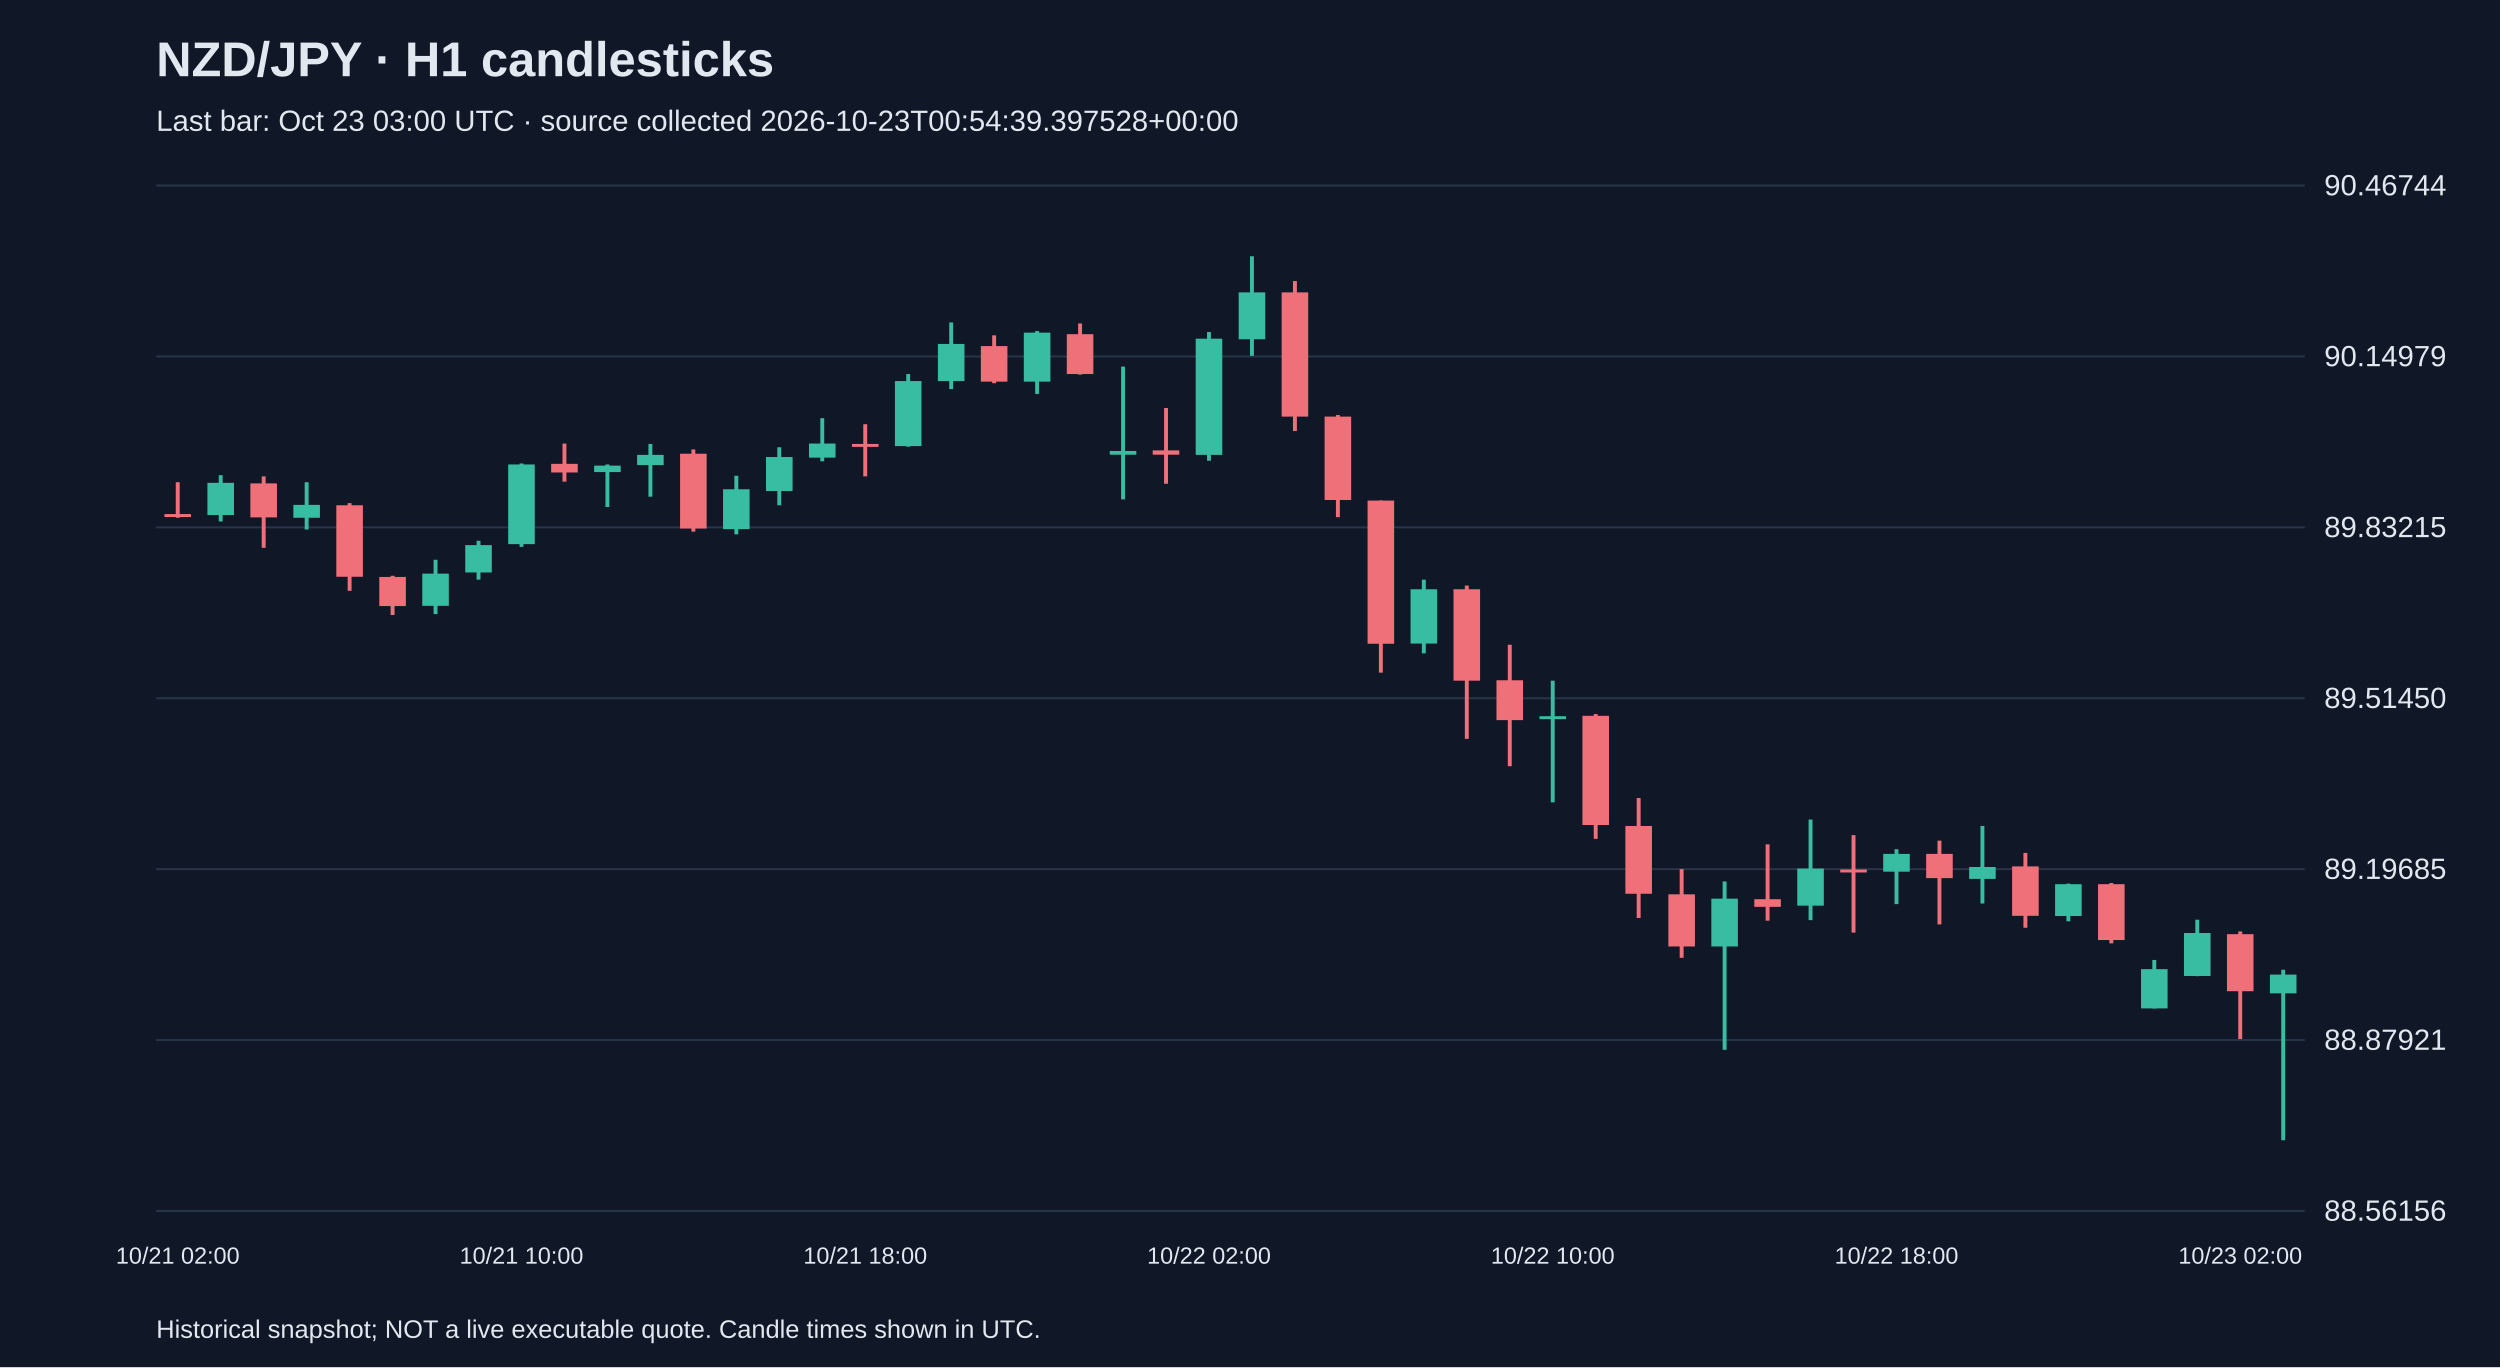
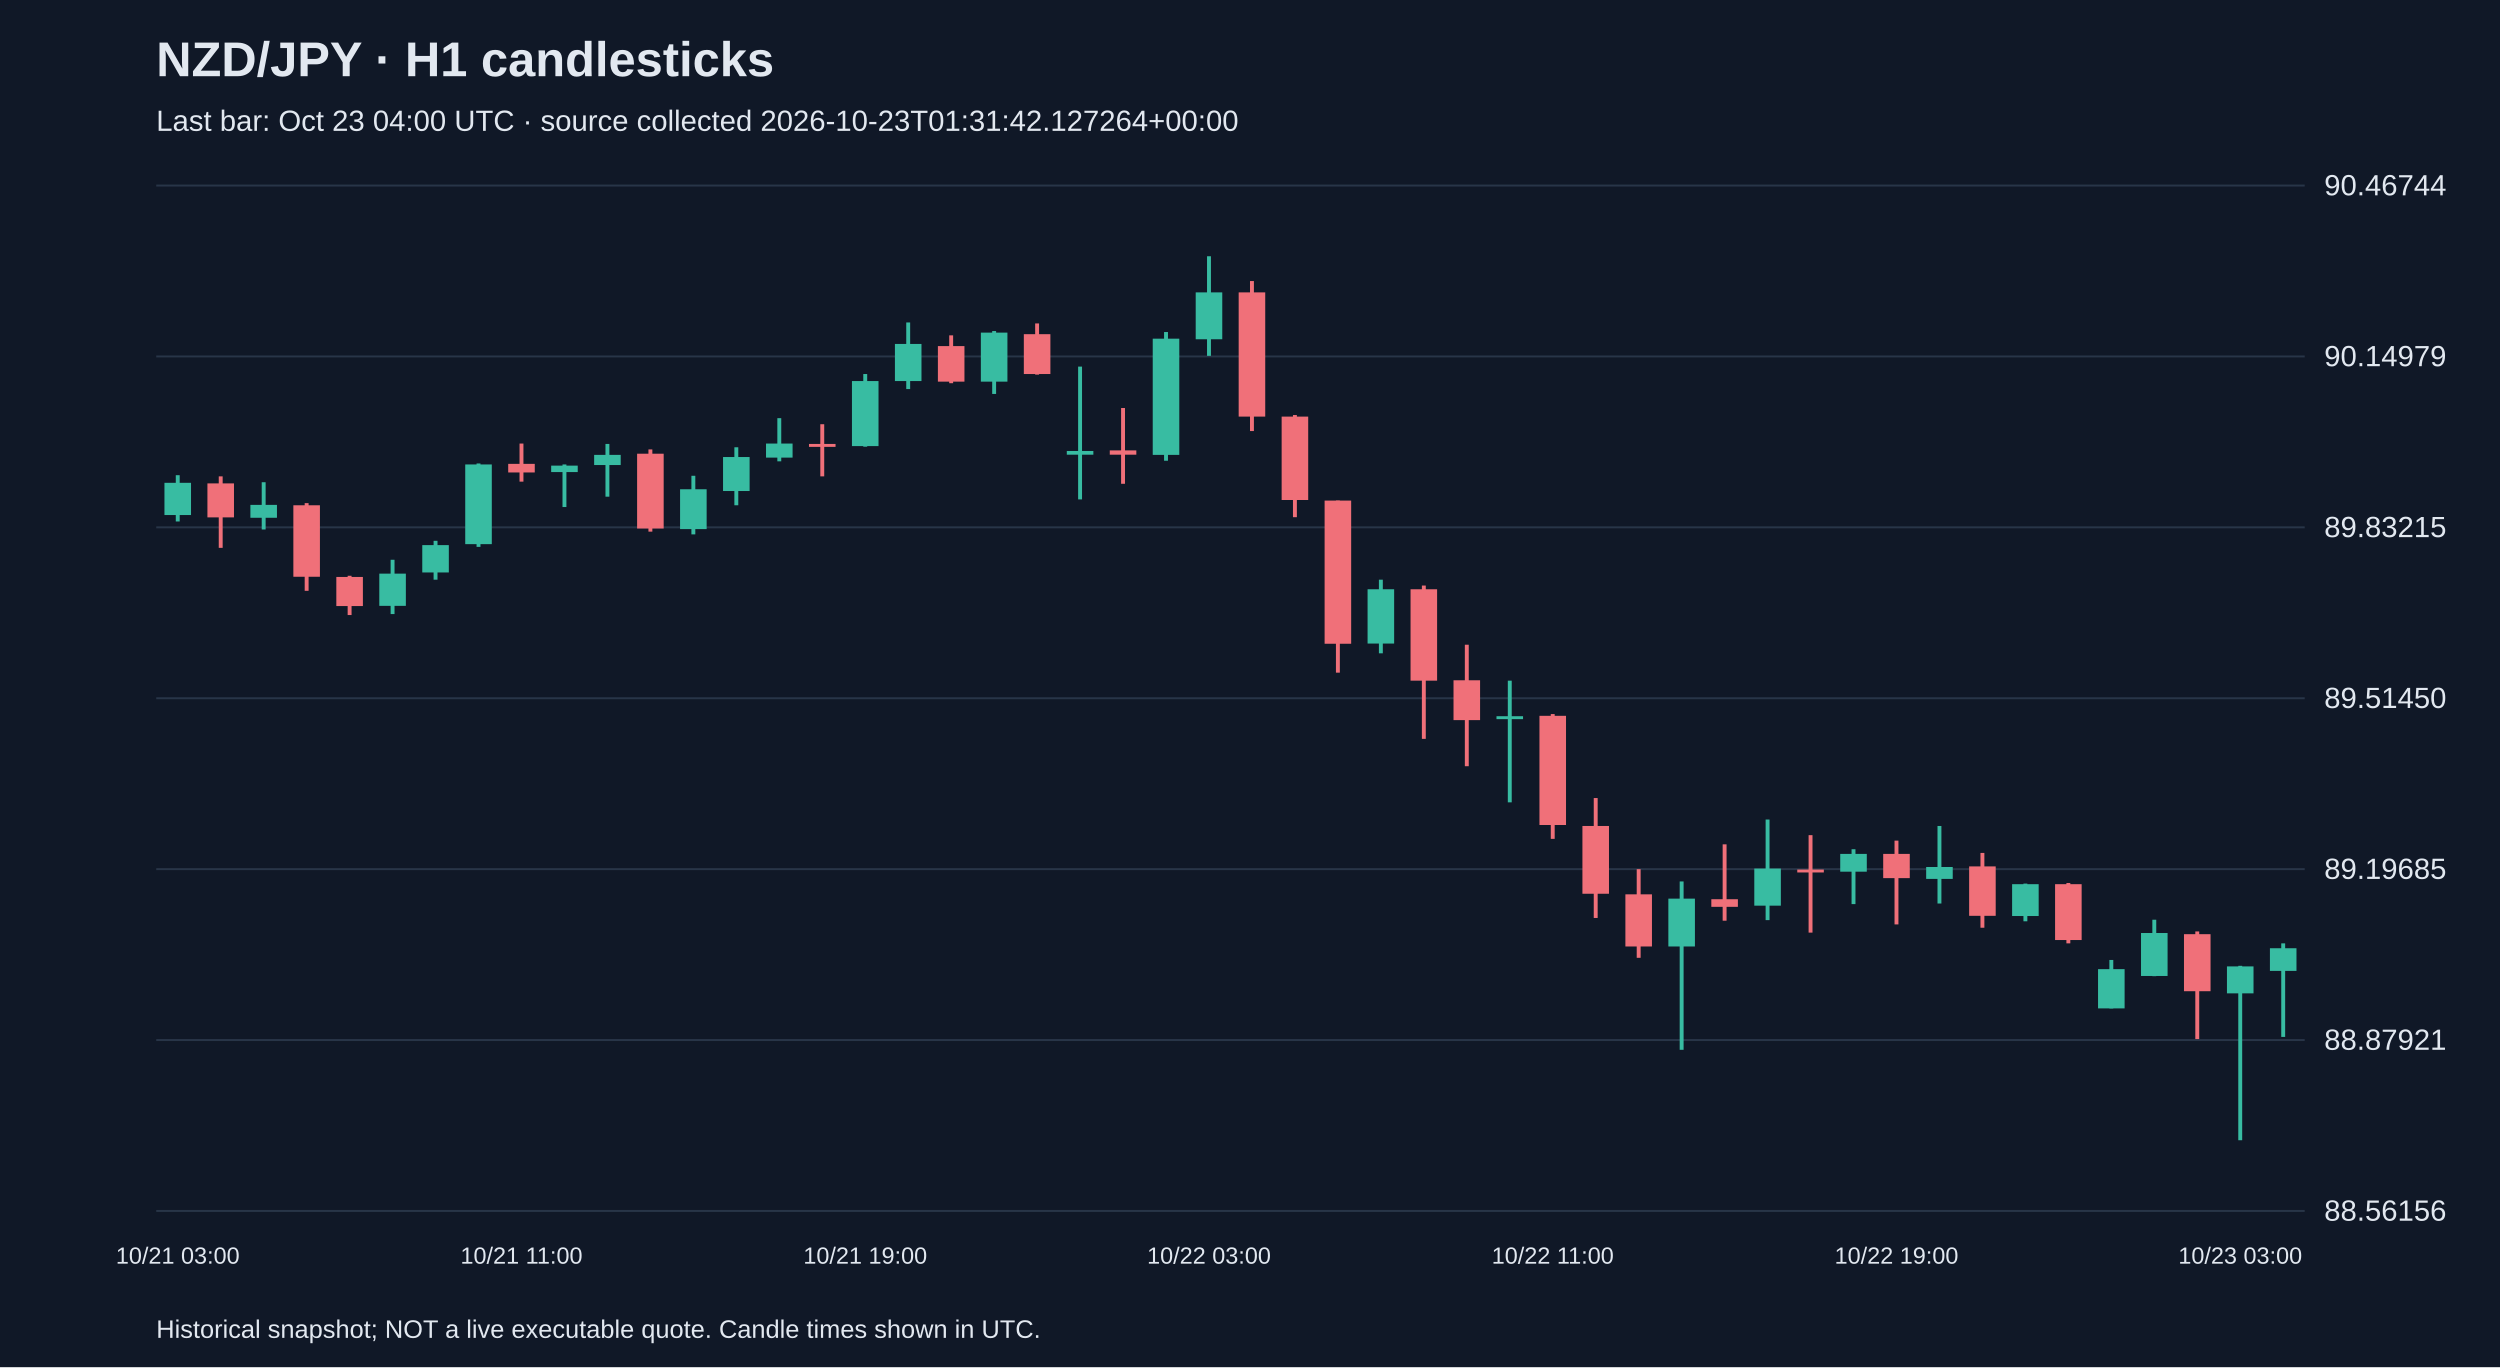
<svg xmlns="http://www.w3.org/2000/svg" viewBox="0 0 1280 700">
  <rect width="100%" height="100%" fill="#101827" />
  <style>text{font-family:Arial,sans-serif;fill:#e2e8f0}</style>
  <text x="80" y="39" font-size="25" font-weight="bold">NZD/JPY · H1 candlesticks</text>
-   <text x="80" y="67" font-size="15" fill="#a6b1c5">Last bar: Oct 23 03:00 UTC · source collected 2026-10-23T00:54:39.397528+00:00</text>
+   <text x="80" y="67" font-size="15" fill="#a6b1c5">Last bar: Oct 23 04:00 UTC · source collected 2026-10-23T01:31:42.127264+00:00</text>
  <line x1="80" y1="620.0" x2="1180" y2="620.0" stroke="#283548" />
  <text x="1190" y="625.0" font-size="15">88.56156</text>
  <line x1="80" y1="532.5" x2="1180" y2="532.5" stroke="#283548" />
  <text x="1190" y="537.5" font-size="15">88.87921</text>
  <line x1="80" y1="445.0" x2="1180" y2="445.0" stroke="#283548" />
  <text x="1190" y="450.0" font-size="15">89.19685</text>
  <line x1="80" y1="357.5" x2="1180" y2="357.5" stroke="#283548" />
  <text x="1190" y="362.5" font-size="15">89.51450</text>
  <line x1="80" y1="270.0" x2="1180" y2="270.0" stroke="#283548" />
  <text x="1190" y="275.0" font-size="15">89.83215</text>
  <line x1="80" y1="182.5" x2="1180" y2="182.5" stroke="#283548" />
  <text x="1190" y="187.5" font-size="15">90.14979</text>
  <line x1="80" y1="95.0" x2="1180" y2="95.0" stroke="#283548" />
  <text x="1190" y="100.0" font-size="15">90.46744</text>
-   <line x1="91.0" y1="246.9" x2="91.0" y2="265.1" stroke="#f07079" stroke-width="2" />
-   <rect x="84.2" y="263.2" width="13.6" height="1.5" fill="#f07079" />
-   <text x="91.0" y="647" text-anchor="middle" font-size="12">10/21 02:00</text>
-   <line x1="113.0" y1="243.3" x2="113.0" y2="267.0" stroke="#38bca2" stroke-width="2" />
-   <rect x="106.2" y="247.2" width="13.6" height="16.5" fill="#38bca2" />
-   <line x1="135.0" y1="243.9" x2="135.0" y2="280.5" stroke="#f07079" stroke-width="2" />
-   <rect x="128.2" y="247.5" width="13.6" height="17.4" fill="#f07079" />
-   <line x1="157.0" y1="246.9" x2="157.0" y2="271.1" stroke="#38bca2" stroke-width="2" />
-   <rect x="150.2" y="258.5" width="13.6" height="6.6" fill="#38bca2" />
-   <line x1="179.0" y1="257.6" x2="179.0" y2="302.5" stroke="#f07079" stroke-width="2" />
-   <rect x="172.2" y="258.7" width="13.6" height="36.6" fill="#f07079" />
-   <line x1="201.0" y1="294.8" x2="201.0" y2="314.9" stroke="#f07079" stroke-width="2" />
-   <rect x="194.2" y="295.4" width="13.6" height="14.9" fill="#f07079" />
-   <line x1="223.0" y1="286.6" x2="223.0" y2="314.4" stroke="#38bca2" stroke-width="2" />
-   <rect x="216.2" y="293.7" width="13.6" height="16.5" fill="#38bca2" />
-   <line x1="245.0" y1="276.9" x2="245.0" y2="296.8" stroke="#38bca2" stroke-width="2" />
-   <rect x="238.2" y="279.1" width="13.6" height="14.0" fill="#38bca2" />
-   <line x1="267.0" y1="237.3" x2="267.0" y2="280.0" stroke="#38bca2" stroke-width="2" />
-   <rect x="260.2" y="237.8" width="13.6" height="40.8" fill="#38bca2" />
-   <text x="267.0" y="647" text-anchor="middle" font-size="12">10/21 10:00</text>
-   <line x1="289.0" y1="227.1" x2="289.0" y2="246.6" stroke="#f07079" stroke-width="2" />
-   <rect x="282.2" y="237.5" width="13.6" height="4.4" fill="#f07079" />
-   <line x1="311.0" y1="237.8" x2="311.0" y2="259.6" stroke="#38bca2" stroke-width="2" />
-   <rect x="304.2" y="238.4" width="13.6" height="3.3" fill="#38bca2" />
-   <line x1="333.0" y1="227.3" x2="333.0" y2="254.3" stroke="#38bca2" stroke-width="2" />
-   <rect x="326.2" y="232.9" width="13.6" height="5.2" fill="#38bca2" />
-   <line x1="355.0" y1="230.1" x2="355.0" y2="272.2" stroke="#f07079" stroke-width="2" />
-   <rect x="348.2" y="232.3" width="13.6" height="38.3" fill="#f07079" />
-   <line x1="377.0" y1="243.6" x2="377.0" y2="273.6" stroke="#38bca2" stroke-width="2" />
-   <rect x="370.2" y="250.5" width="13.6" height="20.4" fill="#38bca2" />
-   <line x1="399.0" y1="229.0" x2="399.0" y2="258.7" stroke="#38bca2" stroke-width="2" />
-   <rect x="392.2" y="234.0" width="13.6" height="17.4" fill="#38bca2" />
-   <line x1="421.0" y1="214.1" x2="421.0" y2="236.2" stroke="#38bca2" stroke-width="2" />
-   <rect x="414.2" y="227.1" width="13.6" height="7.2" fill="#38bca2" />
-   <line x1="443.0" y1="217.2" x2="443.0" y2="243.9" stroke="#f07079" stroke-width="2" />
-   <rect x="436.2" y="227.3" width="13.6" height="1.5" fill="#f07079" />
-   <text x="443.0" y="647" text-anchor="middle" font-size="12">10/21 18:00</text>
-   <line x1="465.0" y1="191.5" x2="465.0" y2="228.7" stroke="#38bca2" stroke-width="2" />
-   <rect x="458.2" y="195.1" width="13.6" height="33.3" fill="#38bca2" />
-   <line x1="487.0" y1="165.1" x2="487.0" y2="199.2" stroke="#38bca2" stroke-width="2" />
-   <rect x="480.2" y="176.1" width="13.6" height="19.0" fill="#38bca2" />
-   <line x1="509.0" y1="171.7" x2="509.0" y2="196.2" stroke="#f07079" stroke-width="2" />
-   <rect x="502.2" y="177.2" width="13.6" height="18.2" fill="#f07079" />
-   <line x1="531.0" y1="169.5" x2="531.0" y2="201.7" stroke="#38bca2" stroke-width="2" />
-   <rect x="524.2" y="170.3" width="13.6" height="25.1" fill="#38bca2" />
-   <line x1="553.0" y1="165.6" x2="553.0" y2="191.8" stroke="#f07079" stroke-width="2" />
-   <rect x="546.2" y="171.1" width="13.6" height="20.4" fill="#f07079" />
-   <line x1="575.0" y1="187.7" x2="575.0" y2="255.7" stroke="#38bca2" stroke-width="2" />
-   <rect x="568.2" y="230.9" width="13.6" height="1.9" fill="#38bca2" />
-   <line x1="597.0" y1="208.9" x2="597.0" y2="247.7" stroke="#f07079" stroke-width="2" />
-   <rect x="590.2" y="230.6" width="13.6" height="2.2" fill="#f07079" />
-   <line x1="619.0" y1="170.0" x2="619.0" y2="235.9" stroke="#38bca2" stroke-width="2" />
-   <rect x="612.2" y="173.4" width="13.6" height="59.5" fill="#38bca2" />
-   <text x="619.0" y="647" text-anchor="middle" font-size="12">10/22 02:00</text>
-   <line x1="641.0" y1="131.2" x2="641.0" y2="182.2" stroke="#38bca2" stroke-width="2" />
-   <rect x="634.2" y="149.7" width="13.6" height="24.0" fill="#38bca2" />
-   <line x1="663.0" y1="143.9" x2="663.0" y2="220.7" stroke="#f07079" stroke-width="2" />
-   <rect x="656.2" y="149.7" width="13.6" height="63.6" fill="#f07079" />
-   <line x1="685.0" y1="212.5" x2="685.0" y2="264.8" stroke="#f07079" stroke-width="2" />
-   <rect x="678.2" y="213.3" width="13.6" height="42.7" fill="#f07079" />
-   <line x1="707.0" y1="256.3" x2="707.0" y2="344.4" stroke="#f07079" stroke-width="2" />
-   <rect x="700.2" y="256.3" width="13.6" height="73.3" fill="#f07079" />
-   <line x1="729.0" y1="296.8" x2="729.0" y2="334.5" stroke="#38bca2" stroke-width="2" />
-   <rect x="722.2" y="301.7" width="13.6" height="27.8" fill="#38bca2" />
-   <line x1="751.0" y1="299.8" x2="751.0" y2="378.3" stroke="#f07079" stroke-width="2" />
-   <rect x="744.2" y="301.7" width="13.6" height="46.8" fill="#f07079" />
-   <line x1="773.0" y1="330.1" x2="773.0" y2="392.3" stroke="#f07079" stroke-width="2" />
-   <rect x="766.2" y="348.3" width="13.6" height="20.4" fill="#f07079" />
-   <line x1="795.0" y1="348.5" x2="795.0" y2="410.8" stroke="#38bca2" stroke-width="2" />
-   <rect x="788.2" y="366.7" width="13.6" height="1.5" fill="#38bca2" />
-   <text x="795.0" y="647" text-anchor="middle" font-size="12">10/22 10:00</text>
-   <line x1="817.0" y1="365.6" x2="817.0" y2="429.5" stroke="#f07079" stroke-width="2" />
-   <rect x="810.2" y="366.5" width="13.6" height="55.9" fill="#f07079" />
-   <line x1="839.0" y1="408.6" x2="839.0" y2="470.0" stroke="#f07079" stroke-width="2" />
-   <rect x="832.2" y="422.9" width="13.6" height="34.7" fill="#f07079" />
-   <line x1="861.0" y1="445.0" x2="861.0" y2="490.4" stroke="#f07079" stroke-width="2" />
-   <rect x="854.2" y="457.9" width="13.6" height="26.7" fill="#f07079" />
-   <line x1="883.0" y1="451.3" x2="883.0" y2="537.5" stroke="#38bca2" stroke-width="2" />
-   <rect x="876.2" y="460.1" width="13.6" height="24.5" fill="#38bca2" />
-   <line x1="905.0" y1="432.3" x2="905.0" y2="471.4" stroke="#f07079" stroke-width="2" />
-   <rect x="898.2" y="460.4" width="13.6" height="3.9" fill="#f07079" />
-   <line x1="927.0" y1="419.6" x2="927.0" y2="471.1" stroke="#38bca2" stroke-width="2" />
-   <rect x="920.2" y="444.7" width="13.6" height="19.0" fill="#38bca2" />
-   <line x1="949.0" y1="427.6" x2="949.0" y2="477.5" stroke="#f07079" stroke-width="2" />
-   <rect x="942.2" y="445.2" width="13.6" height="1.5" fill="#f07079" />
-   <line x1="971.0" y1="434.8" x2="971.0" y2="462.9" stroke="#38bca2" stroke-width="2" />
-   <rect x="964.2" y="437.2" width="13.6" height="9.1" fill="#38bca2" />
-   <text x="971.0" y="647" text-anchor="middle" font-size="12">10/22 18:00</text>
-   <line x1="993.0" y1="430.4" x2="993.0" y2="473.3" stroke="#f07079" stroke-width="2" />
-   <rect x="986.2" y="437.2" width="13.6" height="12.4" fill="#f07079" />
-   <line x1="1015.0" y1="422.9" x2="1015.0" y2="462.6" stroke="#38bca2" stroke-width="2" />
-   <rect x="1008.2" y="443.9" width="13.6" height="6.1" fill="#38bca2" />
-   <line x1="1037.0" y1="436.7" x2="1037.0" y2="475.0" stroke="#f07079" stroke-width="2" />
-   <rect x="1030.2" y="443.6" width="13.6" height="25.3" fill="#f07079" />
-   <line x1="1059.0" y1="452.4" x2="1059.0" y2="471.7" stroke="#38bca2" stroke-width="2" />
-   <rect x="1052.2" y="452.7" width="13.6" height="16.3" fill="#38bca2" />
-   <line x1="1081.0" y1="452.1" x2="1081.0" y2="483.0" stroke="#f07079" stroke-width="2" />
-   <rect x="1074.2" y="452.7" width="13.6" height="28.6" fill="#f07079" />
-   <line x1="1103.0" y1="491.5" x2="1103.0" y2="516.3" stroke="#38bca2" stroke-width="2" />
-   <rect x="1096.2" y="496.2" width="13.6" height="20.1" fill="#38bca2" />
-   <line x1="1125.0" y1="470.9" x2="1125.0" y2="499.8" stroke="#38bca2" stroke-width="2" />
-   <rect x="1118.2" y="477.7" width="13.6" height="22.0" fill="#38bca2" />
-   <line x1="1147.0" y1="476.9" x2="1147.0" y2="532.0" stroke="#f07079" stroke-width="2" />
-   <rect x="1140.2" y="478.3" width="13.6" height="29.2" fill="#f07079" />
-   <text x="1147.0" y="647" text-anchor="middle" font-size="12">10/23 02:00</text>
-   <line x1="1169.0" y1="496.5" x2="1169.0" y2="583.8" stroke="#38bca2" stroke-width="2" />
-   <rect x="1162.2" y="499.0" width="13.6" height="9.6" fill="#38bca2" />
+   <line x1="91.0" y1="243.3" x2="91.0" y2="267.0" stroke="#38bca2" stroke-width="2" />
+   <rect x="84.2" y="247.2" width="13.6" height="16.5" fill="#38bca2" />
+   <text x="91.0" y="647" text-anchor="middle" font-size="12">10/21 03:00</text>
+   <line x1="113.0" y1="243.9" x2="113.0" y2="280.5" stroke="#f07079" stroke-width="2" />
+   <rect x="106.2" y="247.5" width="13.6" height="17.4" fill="#f07079" />
+   <line x1="135.0" y1="246.9" x2="135.0" y2="271.1" stroke="#38bca2" stroke-width="2" />
+   <rect x="128.2" y="258.5" width="13.6" height="6.6" fill="#38bca2" />
+   <line x1="157.0" y1="257.6" x2="157.0" y2="302.5" stroke="#f07079" stroke-width="2" />
+   <rect x="150.2" y="258.7" width="13.6" height="36.6" fill="#f07079" />
+   <line x1="179.0" y1="294.8" x2="179.0" y2="314.9" stroke="#f07079" stroke-width="2" />
+   <rect x="172.2" y="295.4" width="13.6" height="14.9" fill="#f07079" />
+   <line x1="201.0" y1="286.6" x2="201.0" y2="314.4" stroke="#38bca2" stroke-width="2" />
+   <rect x="194.2" y="293.7" width="13.6" height="16.5" fill="#38bca2" />
+   <line x1="223.0" y1="276.9" x2="223.0" y2="296.8" stroke="#38bca2" stroke-width="2" />
+   <rect x="216.2" y="279.1" width="13.6" height="14.0" fill="#38bca2" />
+   <line x1="245.0" y1="237.3" x2="245.0" y2="280.0" stroke="#38bca2" stroke-width="2" />
+   <rect x="238.2" y="237.8" width="13.6" height="40.8" fill="#38bca2" />
+   <line x1="267.0" y1="227.1" x2="267.0" y2="246.6" stroke="#f07079" stroke-width="2" />
+   <rect x="260.2" y="237.5" width="13.6" height="4.4" fill="#f07079" />
+   <text x="267.0" y="647" text-anchor="middle" font-size="12">10/21 11:00</text>
+   <line x1="289.0" y1="237.8" x2="289.0" y2="259.6" stroke="#38bca2" stroke-width="2" />
+   <rect x="282.2" y="238.4" width="13.6" height="3.3" fill="#38bca2" />
+   <line x1="311.0" y1="227.3" x2="311.0" y2="254.3" stroke="#38bca2" stroke-width="2" />
+   <rect x="304.2" y="232.9" width="13.6" height="5.2" fill="#38bca2" />
+   <line x1="333.0" y1="230.1" x2="333.0" y2="272.2" stroke="#f07079" stroke-width="2" />
+   <rect x="326.2" y="232.3" width="13.6" height="38.3" fill="#f07079" />
+   <line x1="355.0" y1="243.6" x2="355.0" y2="273.6" stroke="#38bca2" stroke-width="2" />
+   <rect x="348.2" y="250.5" width="13.6" height="20.4" fill="#38bca2" />
+   <line x1="377.0" y1="229.0" x2="377.0" y2="258.7" stroke="#38bca2" stroke-width="2" />
+   <rect x="370.2" y="234.0" width="13.6" height="17.4" fill="#38bca2" />
+   <line x1="399.0" y1="214.1" x2="399.0" y2="236.2" stroke="#38bca2" stroke-width="2" />
+   <rect x="392.2" y="227.1" width="13.6" height="7.2" fill="#38bca2" />
+   <line x1="421.0" y1="217.2" x2="421.0" y2="243.9" stroke="#f07079" stroke-width="2" />
+   <rect x="414.2" y="227.3" width="13.6" height="1.5" fill="#f07079" />
+   <line x1="443.0" y1="191.5" x2="443.0" y2="228.7" stroke="#38bca2" stroke-width="2" />
+   <rect x="436.2" y="195.1" width="13.6" height="33.3" fill="#38bca2" />
+   <text x="443.0" y="647" text-anchor="middle" font-size="12">10/21 19:00</text>
+   <line x1="465.0" y1="165.1" x2="465.0" y2="199.2" stroke="#38bca2" stroke-width="2" />
+   <rect x="458.2" y="176.1" width="13.6" height="19.0" fill="#38bca2" />
+   <line x1="487.0" y1="171.7" x2="487.0" y2="196.2" stroke="#f07079" stroke-width="2" />
+   <rect x="480.2" y="177.2" width="13.6" height="18.2" fill="#f07079" />
+   <line x1="509.0" y1="169.5" x2="509.0" y2="201.7" stroke="#38bca2" stroke-width="2" />
+   <rect x="502.2" y="170.3" width="13.6" height="25.1" fill="#38bca2" />
+   <line x1="531.0" y1="165.6" x2="531.0" y2="191.8" stroke="#f07079" stroke-width="2" />
+   <rect x="524.2" y="171.1" width="13.6" height="20.4" fill="#f07079" />
+   <line x1="553.0" y1="187.7" x2="553.0" y2="255.7" stroke="#38bca2" stroke-width="2" />
+   <rect x="546.2" y="230.9" width="13.6" height="1.9" fill="#38bca2" />
+   <line x1="575.0" y1="208.9" x2="575.0" y2="247.7" stroke="#f07079" stroke-width="2" />
+   <rect x="568.2" y="230.6" width="13.6" height="2.2" fill="#f07079" />
+   <line x1="597.0" y1="170.0" x2="597.0" y2="235.9" stroke="#38bca2" stroke-width="2" />
+   <rect x="590.2" y="173.4" width="13.6" height="59.5" fill="#38bca2" />
+   <line x1="619.0" y1="131.2" x2="619.0" y2="182.2" stroke="#38bca2" stroke-width="2" />
+   <rect x="612.2" y="149.7" width="13.6" height="24.0" fill="#38bca2" />
+   <text x="619.0" y="647" text-anchor="middle" font-size="12">10/22 03:00</text>
+   <line x1="641.0" y1="143.9" x2="641.0" y2="220.7" stroke="#f07079" stroke-width="2" />
+   <rect x="634.2" y="149.7" width="13.6" height="63.6" fill="#f07079" />
+   <line x1="663.0" y1="212.5" x2="663.0" y2="264.8" stroke="#f07079" stroke-width="2" />
+   <rect x="656.2" y="213.3" width="13.6" height="42.7" fill="#f07079" />
+   <line x1="685.0" y1="256.3" x2="685.0" y2="344.4" stroke="#f07079" stroke-width="2" />
+   <rect x="678.2" y="256.3" width="13.6" height="73.3" fill="#f07079" />
+   <line x1="707.0" y1="296.8" x2="707.0" y2="334.5" stroke="#38bca2" stroke-width="2" />
+   <rect x="700.2" y="301.7" width="13.6" height="27.8" fill="#38bca2" />
+   <line x1="729.0" y1="299.8" x2="729.0" y2="378.3" stroke="#f07079" stroke-width="2" />
+   <rect x="722.2" y="301.7" width="13.6" height="46.8" fill="#f07079" />
+   <line x1="751.0" y1="330.1" x2="751.0" y2="392.3" stroke="#f07079" stroke-width="2" />
+   <rect x="744.2" y="348.3" width="13.6" height="20.4" fill="#f07079" />
+   <line x1="773.0" y1="348.5" x2="773.0" y2="410.8" stroke="#38bca2" stroke-width="2" />
+   <rect x="766.2" y="366.7" width="13.6" height="1.5" fill="#38bca2" />
+   <line x1="795.0" y1="365.6" x2="795.0" y2="429.5" stroke="#f07079" stroke-width="2" />
+   <rect x="788.2" y="366.5" width="13.6" height="55.9" fill="#f07079" />
+   <text x="795.0" y="647" text-anchor="middle" font-size="12">10/22 11:00</text>
+   <line x1="817.0" y1="408.6" x2="817.0" y2="470.0" stroke="#f07079" stroke-width="2" />
+   <rect x="810.2" y="422.9" width="13.6" height="34.7" fill="#f07079" />
+   <line x1="839.0" y1="445.0" x2="839.0" y2="490.4" stroke="#f07079" stroke-width="2" />
+   <rect x="832.2" y="457.9" width="13.6" height="26.7" fill="#f07079" />
+   <line x1="861.0" y1="451.3" x2="861.0" y2="537.5" stroke="#38bca2" stroke-width="2" />
+   <rect x="854.2" y="460.1" width="13.6" height="24.5" fill="#38bca2" />
+   <line x1="883.0" y1="432.3" x2="883.0" y2="471.4" stroke="#f07079" stroke-width="2" />
+   <rect x="876.2" y="460.4" width="13.6" height="3.9" fill="#f07079" />
+   <line x1="905.0" y1="419.6" x2="905.0" y2="471.1" stroke="#38bca2" stroke-width="2" />
+   <rect x="898.2" y="444.7" width="13.6" height="19.0" fill="#38bca2" />
+   <line x1="927.0" y1="427.6" x2="927.0" y2="477.5" stroke="#f07079" stroke-width="2" />
+   <rect x="920.2" y="445.2" width="13.6" height="1.5" fill="#f07079" />
+   <line x1="949.0" y1="434.8" x2="949.0" y2="462.9" stroke="#38bca2" stroke-width="2" />
+   <rect x="942.2" y="437.2" width="13.6" height="9.1" fill="#38bca2" />
+   <line x1="971.0" y1="430.4" x2="971.0" y2="473.3" stroke="#f07079" stroke-width="2" />
+   <rect x="964.2" y="437.2" width="13.6" height="12.4" fill="#f07079" />
+   <text x="971.0" y="647" text-anchor="middle" font-size="12">10/22 19:00</text>
+   <line x1="993.0" y1="422.9" x2="993.0" y2="462.6" stroke="#38bca2" stroke-width="2" />
+   <rect x="986.2" y="443.9" width="13.6" height="6.1" fill="#38bca2" />
+   <line x1="1015.0" y1="436.7" x2="1015.0" y2="475.0" stroke="#f07079" stroke-width="2" />
+   <rect x="1008.2" y="443.6" width="13.6" height="25.3" fill="#f07079" />
+   <line x1="1037.0" y1="452.4" x2="1037.0" y2="471.7" stroke="#38bca2" stroke-width="2" />
+   <rect x="1030.2" y="452.7" width="13.6" height="16.3" fill="#38bca2" />
+   <line x1="1059.0" y1="452.1" x2="1059.0" y2="483.0" stroke="#f07079" stroke-width="2" />
+   <rect x="1052.2" y="452.7" width="13.6" height="28.6" fill="#f07079" />
+   <line x1="1081.0" y1="491.5" x2="1081.0" y2="516.3" stroke="#38bca2" stroke-width="2" />
+   <rect x="1074.2" y="496.2" width="13.6" height="20.1" fill="#38bca2" />
+   <line x1="1103.0" y1="470.9" x2="1103.0" y2="499.8" stroke="#38bca2" stroke-width="2" />
+   <rect x="1096.2" y="477.7" width="13.6" height="22.0" fill="#38bca2" />
+   <line x1="1125.0" y1="476.9" x2="1125.0" y2="532.0" stroke="#f07079" stroke-width="2" />
+   <rect x="1118.2" y="478.3" width="13.6" height="29.2" fill="#f07079" />
+   <line x1="1147.0" y1="494.5" x2="1147.0" y2="583.8" stroke="#38bca2" stroke-width="2" />
+   <rect x="1140.2" y="494.8" width="13.6" height="13.8" fill="#38bca2" />
+   <text x="1147.0" y="647" text-anchor="middle" font-size="12">10/23 03:00</text>
+   <line x1="1169.0" y1="483.0" x2="1169.0" y2="530.9" stroke="#38bca2" stroke-width="2" />
+   <rect x="1162.2" y="485.5" width="13.6" height="11.6" fill="#38bca2" />
  <text x="80" y="685" font-size="13">Historical snapshot; NOT a live executable quote. Candle times shown in UTC.</text>
</svg>
